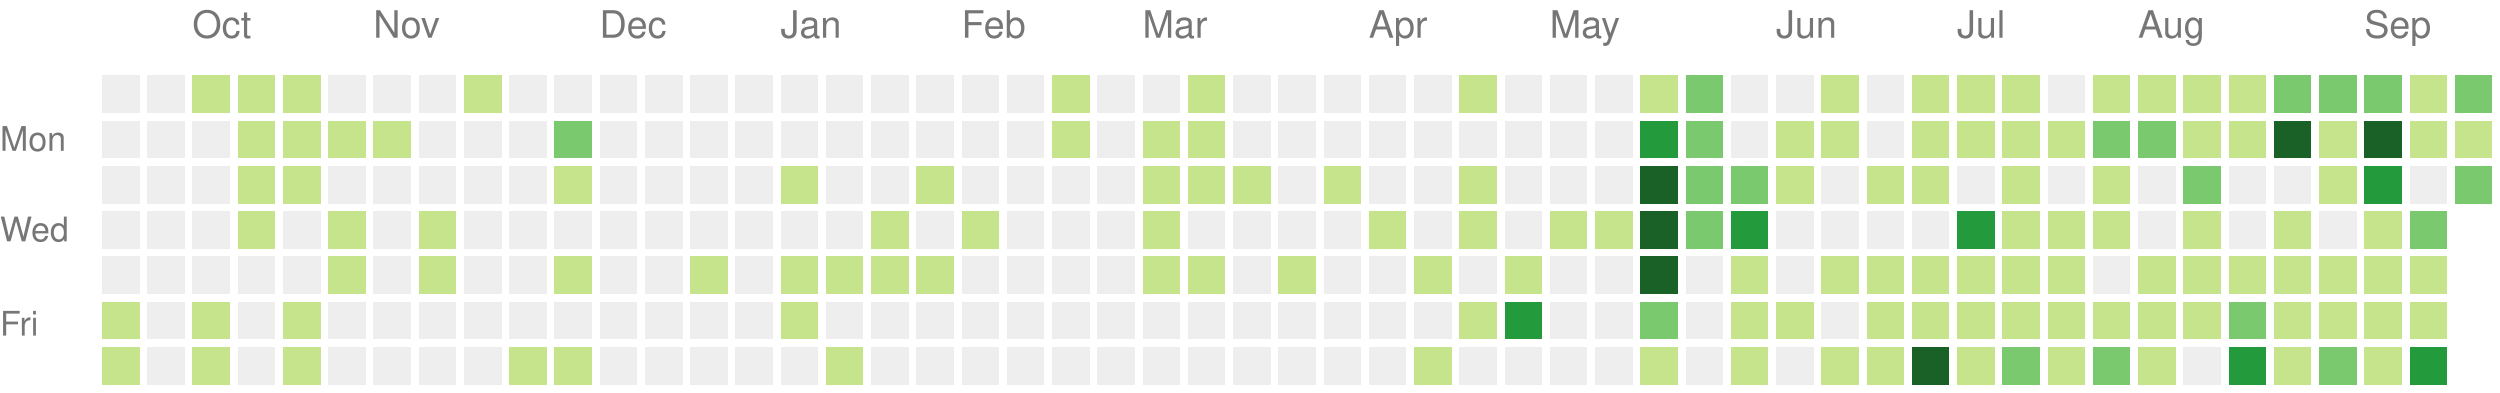
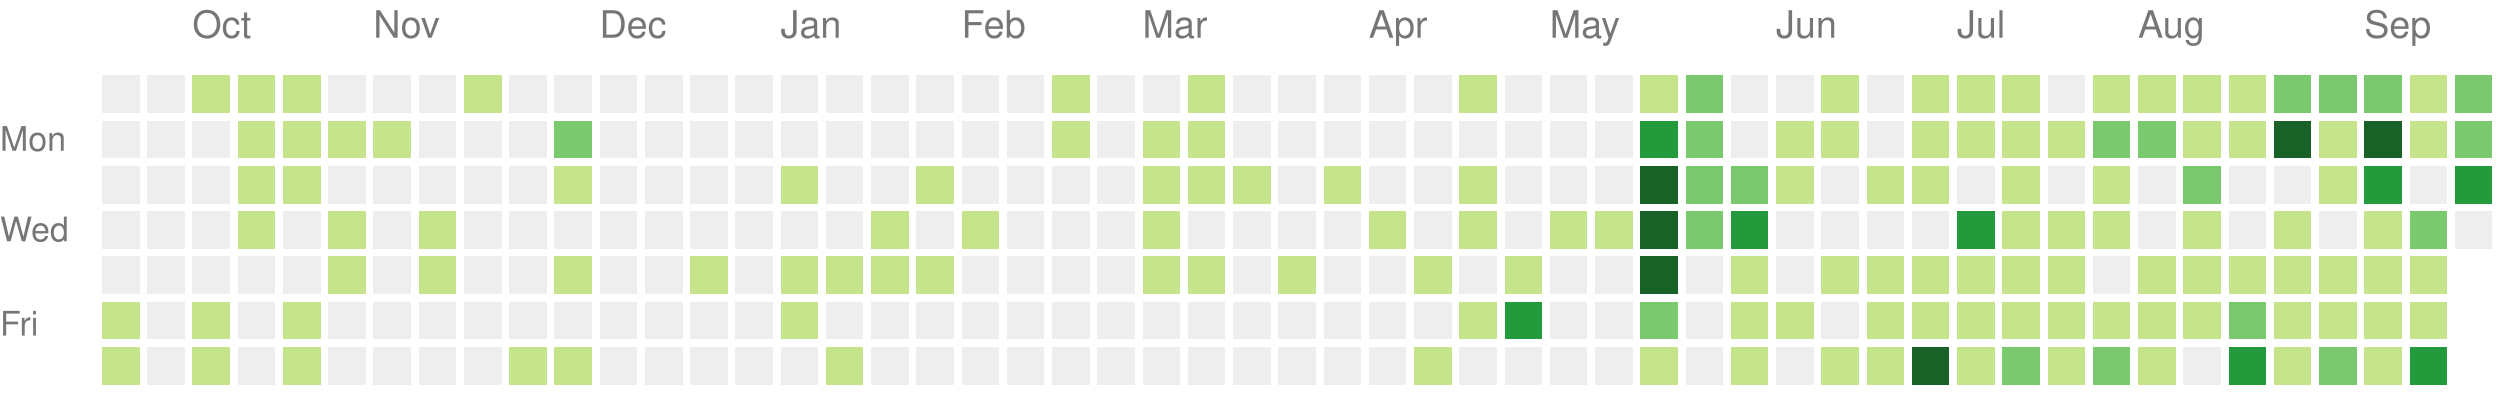
<svg xmlns="http://www.w3.org/2000/svg" version="1.1" width="663" height="104">
  <rect style="fill:#eeeeee;shape-rendering:crispedges;" data-score="0" data-date="2025-09-21" x="27" y="20" width="10" height="10" />
  <rect style="fill:#eeeeee;shape-rendering:crispedges;" data-score="0" data-date="2025-09-28" x="39" y="20" width="10" height="10" />
  <rect style="fill:#c6e48b;shape-rendering:crispedges;" data-score="1" data-date="2025-10-05" x="51" y="20" width="10" height="10" />
  <rect style="fill:#c6e48b;shape-rendering:crispedges;" data-score="1" data-date="2025-10-12" x="63" y="20" width="10" height="10" />
  <rect style="fill:#c6e48b;shape-rendering:crispedges;" data-score="1" data-date="2025-10-19" x="75" y="20" width="10" height="10" />
  <rect style="fill:#eeeeee;shape-rendering:crispedges;" data-score="0" data-date="2025-10-26" x="87" y="20" width="10" height="10" />
  <rect style="fill:#eeeeee;shape-rendering:crispedges;" data-score="0" data-date="2025-11-02" x="99" y="20" width="10" height="10" />
  <rect style="fill:#eeeeee;shape-rendering:crispedges;" data-score="0" data-date="2025-11-09" x="111" y="20" width="10" height="10" />
  <rect style="fill:#c6e48b;shape-rendering:crispedges;" data-score="1" data-date="2025-11-16" x="123" y="20" width="10" height="10" />
  <rect style="fill:#eeeeee;shape-rendering:crispedges;" data-score="0" data-date="2025-11-23" x="135" y="20" width="10" height="10" />
  <rect style="fill:#eeeeee;shape-rendering:crispedges;" data-score="0" data-date="2025-11-30" x="147" y="20" width="10" height="10" />
  <rect style="fill:#eeeeee;shape-rendering:crispedges;" data-score="0" data-date="2025-12-07" x="159" y="20" width="10" height="10" />
  <rect style="fill:#eeeeee;shape-rendering:crispedges;" data-score="0" data-date="2025-12-14" x="171" y="20" width="10" height="10" />
  <rect style="fill:#eeeeee;shape-rendering:crispedges;" data-score="0" data-date="2025-12-21" x="183" y="20" width="10" height="10" />
  <rect style="fill:#eeeeee;shape-rendering:crispedges;" data-score="0" data-date="2025-12-28" x="195" y="20" width="10" height="10" />
  <rect style="fill:#eeeeee;shape-rendering:crispedges;" data-score="0" data-date="2026-01-04" x="207" y="20" width="10" height="10" />
  <rect style="fill:#eeeeee;shape-rendering:crispedges;" data-score="0" data-date="2026-01-11" x="219" y="20" width="10" height="10" />
  <rect style="fill:#eeeeee;shape-rendering:crispedges;" data-score="0" data-date="2026-01-18" x="231" y="20" width="10" height="10" />
  <rect style="fill:#eeeeee;shape-rendering:crispedges;" data-score="0" data-date="2026-01-25" x="243" y="20" width="10" height="10" />
  <rect style="fill:#eeeeee;shape-rendering:crispedges;" data-score="0" data-date="2026-02-01" x="255" y="20" width="10" height="10" />
  <rect style="fill:#eeeeee;shape-rendering:crispedges;" data-score="0" data-date="2026-02-08" x="267" y="20" width="10" height="10" />
  <rect style="fill:#c6e48b;shape-rendering:crispedges;" data-score="1" data-date="2026-02-15" x="279" y="20" width="10" height="10" />
  <rect style="fill:#eeeeee;shape-rendering:crispedges;" data-score="0" data-date="2026-02-22" x="291" y="20" width="10" height="10" />
  <rect style="fill:#eeeeee;shape-rendering:crispedges;" data-score="0" data-date="2026-03-01" x="303" y="20" width="10" height="10" />
  <rect style="fill:#c6e48b;shape-rendering:crispedges;" data-score="1" data-date="2026-03-08" x="315" y="20" width="10" height="10" />
  <rect style="fill:#eeeeee;shape-rendering:crispedges;" data-score="0" data-date="2026-03-15" x="327" y="20" width="10" height="10" />
  <rect style="fill:#eeeeee;shape-rendering:crispedges;" data-score="0" data-date="2026-03-22" x="339" y="20" width="10" height="10" />
  <rect style="fill:#eeeeee;shape-rendering:crispedges;" data-score="0" data-date="2026-03-29" x="351" y="20" width="10" height="10" />
  <rect style="fill:#eeeeee;shape-rendering:crispedges;" data-score="0" data-date="2026-04-05" x="363" y="20" width="10" height="10" />
  <rect style="fill:#eeeeee;shape-rendering:crispedges;" data-score="0" data-date="2026-04-12" x="375" y="20" width="10" height="10" />
  <rect style="fill:#c6e48b;shape-rendering:crispedges;" data-score="1" data-date="2026-04-19" x="387" y="20" width="10" height="10" />
  <rect style="fill:#eeeeee;shape-rendering:crispedges;" data-score="0" data-date="2026-04-26" x="399" y="20" width="10" height="10" />
  <rect style="fill:#eeeeee;shape-rendering:crispedges;" data-score="0" data-date="2026-05-03" x="411" y="20" width="10" height="10" />
  <rect style="fill:#eeeeee;shape-rendering:crispedges;" data-score="0" data-date="2026-05-10" x="423" y="20" width="10" height="10" />
  <rect style="fill:#c6e48b;shape-rendering:crispedges;" data-score="1" data-date="2026-05-17" x="435" y="20" width="10" height="10" />
  <rect style="fill:#7bc96f;shape-rendering:crispedges;" data-score="2" data-date="2026-05-24" x="447" y="20" width="10" height="10" />
  <rect style="fill:#eeeeee;shape-rendering:crispedges;" data-score="0" data-date="2026-05-31" x="459" y="20" width="10" height="10" />
  <rect style="fill:#eeeeee;shape-rendering:crispedges;" data-score="0" data-date="2026-06-07" x="471" y="20" width="10" height="10" />
  <rect style="fill:#c6e48b;shape-rendering:crispedges;" data-score="1" data-date="2026-06-14" x="483" y="20" width="10" height="10" />
  <rect style="fill:#eeeeee;shape-rendering:crispedges;" data-score="0" data-date="2026-06-21" x="495" y="20" width="10" height="10" />
  <rect style="fill:#c6e48b;shape-rendering:crispedges;" data-score="1" data-date="2026-06-28" x="507" y="20" width="10" height="10" />
  <rect style="fill:#c6e48b;shape-rendering:crispedges;" data-score="1" data-date="2026-07-05" x="519" y="20" width="10" height="10" />
  <rect style="fill:#c6e48b;shape-rendering:crispedges;" data-score="1" data-date="2026-07-12" x="531" y="20" width="10" height="10" />
  <rect style="fill:#eeeeee;shape-rendering:crispedges;" data-score="0" data-date="2026-07-19" x="543" y="20" width="10" height="10" />
  <rect style="fill:#c6e48b;shape-rendering:crispedges;" data-score="1" data-date="2026-07-26" x="555" y="20" width="10" height="10" />
  <rect style="fill:#c6e48b;shape-rendering:crispedges;" data-score="1" data-date="2026-08-02" x="567" y="20" width="10" height="10" />
  <rect style="fill:#c6e48b;shape-rendering:crispedges;" data-score="1" data-date="2026-08-09" x="579" y="20" width="10" height="10" />
  <rect style="fill:#c6e48b;shape-rendering:crispedges;" data-score="1" data-date="2026-08-16" x="591" y="20" width="10" height="10" />
  <rect style="fill:#7bc96f;shape-rendering:crispedges;" data-score="2" data-date="2026-08-23" x="603" y="20" width="10" height="10" />
  <rect style="fill:#7bc96f;shape-rendering:crispedges;" data-score="2" data-date="2026-08-30" x="615" y="20" width="10" height="10" />
  <rect style="fill:#7bc96f;shape-rendering:crispedges;" data-score="2" data-date="2026-09-06" x="627" y="20" width="10" height="10" />
  <rect style="fill:#c6e48b;shape-rendering:crispedges;" data-score="1" data-date="2026-09-13" x="639" y="20" width="10" height="10" />
  <rect style="fill:#7bc96f;shape-rendering:crispedges;" data-score="2" data-date="2026-09-20" x="651" y="20" width="10" height="10" />
  <rect style="fill:#eeeeee;shape-rendering:crispedges;" data-score="0" data-date="2025-09-22" x="27" y="32" width="10" height="10" />
  <rect style="fill:#eeeeee;shape-rendering:crispedges;" data-score="0" data-date="2025-09-29" x="39" y="32" width="10" height="10" />
  <rect style="fill:#eeeeee;shape-rendering:crispedges;" data-score="0" data-date="2025-10-06" x="51" y="32" width="10" height="10" />
  <rect style="fill:#c6e48b;shape-rendering:crispedges;" data-score="1" data-date="2025-10-13" x="63" y="32" width="10" height="10" />
  <rect style="fill:#c6e48b;shape-rendering:crispedges;" data-score="1" data-date="2025-10-20" x="75" y="32" width="10" height="10" />
  <rect style="fill:#c6e48b;shape-rendering:crispedges;" data-score="1" data-date="2025-10-27" x="87" y="32" width="10" height="10" />
  <rect style="fill:#c6e48b;shape-rendering:crispedges;" data-score="1" data-date="2025-11-03" x="99" y="32" width="10" height="10" />
  <rect style="fill:#eeeeee;shape-rendering:crispedges;" data-score="0" data-date="2025-11-10" x="111" y="32" width="10" height="10" />
  <rect style="fill:#eeeeee;shape-rendering:crispedges;" data-score="0" data-date="2025-11-17" x="123" y="32" width="10" height="10" />
  <rect style="fill:#eeeeee;shape-rendering:crispedges;" data-score="0" data-date="2025-11-24" x="135" y="32" width="10" height="10" />
  <rect style="fill:#7bc96f;shape-rendering:crispedges;" data-score="2" data-date="2025-12-01" x="147" y="32" width="10" height="10" />
  <rect style="fill:#eeeeee;shape-rendering:crispedges;" data-score="0" data-date="2025-12-08" x="159" y="32" width="10" height="10" />
  <rect style="fill:#eeeeee;shape-rendering:crispedges;" data-score="0" data-date="2025-12-15" x="171" y="32" width="10" height="10" />
  <rect style="fill:#eeeeee;shape-rendering:crispedges;" data-score="0" data-date="2025-12-22" x="183" y="32" width="10" height="10" />
  <rect style="fill:#eeeeee;shape-rendering:crispedges;" data-score="0" data-date="2025-12-29" x="195" y="32" width="10" height="10" />
  <rect style="fill:#eeeeee;shape-rendering:crispedges;" data-score="0" data-date="2026-01-05" x="207" y="32" width="10" height="10" />
  <rect style="fill:#eeeeee;shape-rendering:crispedges;" data-score="0" data-date="2026-01-12" x="219" y="32" width="10" height="10" />
  <rect style="fill:#eeeeee;shape-rendering:crispedges;" data-score="0" data-date="2026-01-19" x="231" y="32" width="10" height="10" />
  <rect style="fill:#eeeeee;shape-rendering:crispedges;" data-score="0" data-date="2026-01-26" x="243" y="32" width="10" height="10" />
  <rect style="fill:#eeeeee;shape-rendering:crispedges;" data-score="0" data-date="2026-02-02" x="255" y="32" width="10" height="10" />
  <rect style="fill:#eeeeee;shape-rendering:crispedges;" data-score="0" data-date="2026-02-09" x="267" y="32" width="10" height="10" />
  <rect style="fill:#c6e48b;shape-rendering:crispedges;" data-score="1" data-date="2026-02-16" x="279" y="32" width="10" height="10" />
  <rect style="fill:#eeeeee;shape-rendering:crispedges;" data-score="0" data-date="2026-02-23" x="291" y="32" width="10" height="10" />
  <rect style="fill:#c6e48b;shape-rendering:crispedges;" data-score="1" data-date="2026-03-02" x="303" y="32" width="10" height="10" />
  <rect style="fill:#c6e48b;shape-rendering:crispedges;" data-score="1" data-date="2026-03-09" x="315" y="32" width="10" height="10" />
  <rect style="fill:#eeeeee;shape-rendering:crispedges;" data-score="0" data-date="2026-03-16" x="327" y="32" width="10" height="10" />
  <rect style="fill:#eeeeee;shape-rendering:crispedges;" data-score="0" data-date="2026-03-23" x="339" y="32" width="10" height="10" />
  <rect style="fill:#eeeeee;shape-rendering:crispedges;" data-score="0" data-date="2026-03-30" x="351" y="32" width="10" height="10" />
  <rect style="fill:#eeeeee;shape-rendering:crispedges;" data-score="0" data-date="2026-04-06" x="363" y="32" width="10" height="10" />
  <rect style="fill:#eeeeee;shape-rendering:crispedges;" data-score="0" data-date="2026-04-13" x="375" y="32" width="10" height="10" />
  <rect style="fill:#eeeeee;shape-rendering:crispedges;" data-score="0" data-date="2026-04-20" x="387" y="32" width="10" height="10" />
  <rect style="fill:#eeeeee;shape-rendering:crispedges;" data-score="0" data-date="2026-04-27" x="399" y="32" width="10" height="10" />
  <rect style="fill:#eeeeee;shape-rendering:crispedges;" data-score="0" data-date="2026-05-04" x="411" y="32" width="10" height="10" />
  <rect style="fill:#eeeeee;shape-rendering:crispedges;" data-score="0" data-date="2026-05-11" x="423" y="32" width="10" height="10" />
  <rect style="fill:#239a3b;shape-rendering:crispedges;" data-score="3" data-date="2026-05-18" x="435" y="32" width="10" height="10" />
  <rect style="fill:#7bc96f;shape-rendering:crispedges;" data-score="2" data-date="2026-05-25" x="447" y="32" width="10" height="10" />
  <rect style="fill:#eeeeee;shape-rendering:crispedges;" data-score="0" data-date="2026-06-01" x="459" y="32" width="10" height="10" />
  <rect style="fill:#c6e48b;shape-rendering:crispedges;" data-score="1" data-date="2026-06-08" x="471" y="32" width="10" height="10" />
  <rect style="fill:#c6e48b;shape-rendering:crispedges;" data-score="1" data-date="2026-06-15" x="483" y="32" width="10" height="10" />
  <rect style="fill:#eeeeee;shape-rendering:crispedges;" data-score="0" data-date="2026-06-22" x="495" y="32" width="10" height="10" />
  <rect style="fill:#c6e48b;shape-rendering:crispedges;" data-score="1" data-date="2026-06-29" x="507" y="32" width="10" height="10" />
  <rect style="fill:#c6e48b;shape-rendering:crispedges;" data-score="1" data-date="2026-07-06" x="519" y="32" width="10" height="10" />
  <rect style="fill:#c6e48b;shape-rendering:crispedges;" data-score="1" data-date="2026-07-13" x="531" y="32" width="10" height="10" />
  <rect style="fill:#c6e48b;shape-rendering:crispedges;" data-score="1" data-date="2026-07-20" x="543" y="32" width="10" height="10" />
  <rect style="fill:#7bc96f;shape-rendering:crispedges;" data-score="2" data-date="2026-07-27" x="555" y="32" width="10" height="10" />
  <rect style="fill:#7bc96f;shape-rendering:crispedges;" data-score="2" data-date="2026-08-03" x="567" y="32" width="10" height="10" />
  <rect style="fill:#c6e48b;shape-rendering:crispedges;" data-score="1" data-date="2026-08-10" x="579" y="32" width="10" height="10" />
  <rect style="fill:#c6e48b;shape-rendering:crispedges;" data-score="1" data-date="2026-08-17" x="591" y="32" width="10" height="10" />
  <rect style="fill:#196127;shape-rendering:crispedges;" data-score="4" data-date="2026-08-24" x="603" y="32" width="10" height="10" />
  <rect style="fill:#c6e48b;shape-rendering:crispedges;" data-score="1" data-date="2026-08-31" x="615" y="32" width="10" height="10" />
  <rect style="fill:#196127;shape-rendering:crispedges;" data-score="4" data-date="2026-09-07" x="627" y="32" width="10" height="10" />
  <rect style="fill:#c6e48b;shape-rendering:crispedges;" data-score="1" data-date="2026-09-14" x="639" y="32" width="10" height="10" />
-   <rect style="fill:#c6e48b;shape-rendering:crispedges;" data-score="1" data-date="2026-09-21" x="651" y="32" width="10" height="10" />
+   <rect style="fill:#7bc96f;shape-rendering:crispedges;" data-score="2" data-date="2026-09-21" x="651" y="32" width="10" height="10" />
  <rect style="fill:#eeeeee;shape-rendering:crispedges;" data-score="0" data-date="2025-09-23" x="27" y="44" width="10" height="10" />
  <rect style="fill:#eeeeee;shape-rendering:crispedges;" data-score="0" data-date="2025-09-30" x="39" y="44" width="10" height="10" />
  <rect style="fill:#eeeeee;shape-rendering:crispedges;" data-score="0" data-date="2025-10-07" x="51" y="44" width="10" height="10" />
  <rect style="fill:#c6e48b;shape-rendering:crispedges;" data-score="1" data-date="2025-10-14" x="63" y="44" width="10" height="10" />
  <rect style="fill:#c6e48b;shape-rendering:crispedges;" data-score="1" data-date="2025-10-21" x="75" y="44" width="10" height="10" />
  <rect style="fill:#eeeeee;shape-rendering:crispedges;" data-score="0" data-date="2025-10-28" x="87" y="44" width="10" height="10" />
  <rect style="fill:#eeeeee;shape-rendering:crispedges;" data-score="0" data-date="2025-11-04" x="99" y="44" width="10" height="10" />
  <rect style="fill:#eeeeee;shape-rendering:crispedges;" data-score="0" data-date="2025-11-11" x="111" y="44" width="10" height="10" />
  <rect style="fill:#eeeeee;shape-rendering:crispedges;" data-score="0" data-date="2025-11-18" x="123" y="44" width="10" height="10" />
  <rect style="fill:#eeeeee;shape-rendering:crispedges;" data-score="0" data-date="2025-11-25" x="135" y="44" width="10" height="10" />
  <rect style="fill:#c6e48b;shape-rendering:crispedges;" data-score="1" data-date="2025-12-02" x="147" y="44" width="10" height="10" />
  <rect style="fill:#eeeeee;shape-rendering:crispedges;" data-score="0" data-date="2025-12-09" x="159" y="44" width="10" height="10" />
  <rect style="fill:#eeeeee;shape-rendering:crispedges;" data-score="0" data-date="2025-12-16" x="171" y="44" width="10" height="10" />
  <rect style="fill:#eeeeee;shape-rendering:crispedges;" data-score="0" data-date="2025-12-23" x="183" y="44" width="10" height="10" />
  <rect style="fill:#eeeeee;shape-rendering:crispedges;" data-score="0" data-date="2025-12-30" x="195" y="44" width="10" height="10" />
  <rect style="fill:#c6e48b;shape-rendering:crispedges;" data-score="1" data-date="2026-01-06" x="207" y="44" width="10" height="10" />
  <rect style="fill:#eeeeee;shape-rendering:crispedges;" data-score="0" data-date="2026-01-13" x="219" y="44" width="10" height="10" />
  <rect style="fill:#eeeeee;shape-rendering:crispedges;" data-score="0" data-date="2026-01-20" x="231" y="44" width="10" height="10" />
  <rect style="fill:#c6e48b;shape-rendering:crispedges;" data-score="1" data-date="2026-01-27" x="243" y="44" width="10" height="10" />
  <rect style="fill:#eeeeee;shape-rendering:crispedges;" data-score="0" data-date="2026-02-03" x="255" y="44" width="10" height="10" />
  <rect style="fill:#eeeeee;shape-rendering:crispedges;" data-score="0" data-date="2026-02-10" x="267" y="44" width="10" height="10" />
  <rect style="fill:#eeeeee;shape-rendering:crispedges;" data-score="0" data-date="2026-02-17" x="279" y="44" width="10" height="10" />
  <rect style="fill:#eeeeee;shape-rendering:crispedges;" data-score="0" data-date="2026-02-24" x="291" y="44" width="10" height="10" />
  <rect style="fill:#c6e48b;shape-rendering:crispedges;" data-score="1" data-date="2026-03-03" x="303" y="44" width="10" height="10" />
  <rect style="fill:#c6e48b;shape-rendering:crispedges;" data-score="1" data-date="2026-03-10" x="315" y="44" width="10" height="10" />
  <rect style="fill:#c6e48b;shape-rendering:crispedges;" data-score="1" data-date="2026-03-17" x="327" y="44" width="10" height="10" />
  <rect style="fill:#eeeeee;shape-rendering:crispedges;" data-score="0" data-date="2026-03-24" x="339" y="44" width="10" height="10" />
  <rect style="fill:#c6e48b;shape-rendering:crispedges;" data-score="1" data-date="2026-03-31" x="351" y="44" width="10" height="10" />
  <rect style="fill:#eeeeee;shape-rendering:crispedges;" data-score="0" data-date="2026-04-07" x="363" y="44" width="10" height="10" />
  <rect style="fill:#eeeeee;shape-rendering:crispedges;" data-score="0" data-date="2026-04-14" x="375" y="44" width="10" height="10" />
  <rect style="fill:#c6e48b;shape-rendering:crispedges;" data-score="1" data-date="2026-04-21" x="387" y="44" width="10" height="10" />
  <rect style="fill:#eeeeee;shape-rendering:crispedges;" data-score="0" data-date="2026-04-28" x="399" y="44" width="10" height="10" />
  <rect style="fill:#eeeeee;shape-rendering:crispedges;" data-score="0" data-date="2026-05-05" x="411" y="44" width="10" height="10" />
  <rect style="fill:#eeeeee;shape-rendering:crispedges;" data-score="0" data-date="2026-05-12" x="423" y="44" width="10" height="10" />
  <rect style="fill:#196127;shape-rendering:crispedges;" data-score="4" data-date="2026-05-19" x="435" y="44" width="10" height="10" />
  <rect style="fill:#7bc96f;shape-rendering:crispedges;" data-score="2" data-date="2026-05-26" x="447" y="44" width="10" height="10" />
  <rect style="fill:#7bc96f;shape-rendering:crispedges;" data-score="2" data-date="2026-06-02" x="459" y="44" width="10" height="10" />
  <rect style="fill:#c6e48b;shape-rendering:crispedges;" data-score="1" data-date="2026-06-09" x="471" y="44" width="10" height="10" />
  <rect style="fill:#eeeeee;shape-rendering:crispedges;" data-score="0" data-date="2026-06-16" x="483" y="44" width="10" height="10" />
  <rect style="fill:#c6e48b;shape-rendering:crispedges;" data-score="1" data-date="2026-06-23" x="495" y="44" width="10" height="10" />
  <rect style="fill:#c6e48b;shape-rendering:crispedges;" data-score="1" data-date="2026-06-30" x="507" y="44" width="10" height="10" />
  <rect style="fill:#eeeeee;shape-rendering:crispedges;" data-score="0" data-date="2026-07-07" x="519" y="44" width="10" height="10" />
  <rect style="fill:#c6e48b;shape-rendering:crispedges;" data-score="1" data-date="2026-07-14" x="531" y="44" width="10" height="10" />
  <rect style="fill:#eeeeee;shape-rendering:crispedges;" data-score="0" data-date="2026-07-21" x="543" y="44" width="10" height="10" />
  <rect style="fill:#c6e48b;shape-rendering:crispedges;" data-score="1" data-date="2026-07-28" x="555" y="44" width="10" height="10" />
  <rect style="fill:#eeeeee;shape-rendering:crispedges;" data-score="0" data-date="2026-08-04" x="567" y="44" width="10" height="10" />
  <rect style="fill:#7bc96f;shape-rendering:crispedges;" data-score="2" data-date="2026-08-11" x="579" y="44" width="10" height="10" />
  <rect style="fill:#eeeeee;shape-rendering:crispedges;" data-score="0" data-date="2026-08-18" x="591" y="44" width="10" height="10" />
  <rect style="fill:#eeeeee;shape-rendering:crispedges;" data-score="0" data-date="2026-08-25" x="603" y="44" width="10" height="10" />
  <rect style="fill:#c6e48b;shape-rendering:crispedges;" data-score="1" data-date="2026-09-01" x="615" y="44" width="10" height="10" />
  <rect style="fill:#239a3b;shape-rendering:crispedges;" data-score="3" data-date="2026-09-08" x="627" y="44" width="10" height="10" />
  <rect style="fill:#eeeeee;shape-rendering:crispedges;" data-score="0" data-date="2026-09-15" x="639" y="44" width="10" height="10" />
-   <rect style="fill:#7bc96f;shape-rendering:crispedges;" data-score="2" data-date="2026-09-22" x="651" y="44" width="10" height="10" />
+   <rect style="fill:#239a3b;shape-rendering:crispedges;" data-score="3" data-date="2026-09-22" x="651" y="44" width="10" height="10" />
  <rect style="fill:#eeeeee;shape-rendering:crispedges;" data-score="0" data-date="2025-09-24" x="27" y="56" width="10" height="10" />
  <rect style="fill:#eeeeee;shape-rendering:crispedges;" data-score="0" data-date="2025-10-01" x="39" y="56" width="10" height="10" />
  <rect style="fill:#eeeeee;shape-rendering:crispedges;" data-score="0" data-date="2025-10-08" x="51" y="56" width="10" height="10" />
  <rect style="fill:#c6e48b;shape-rendering:crispedges;" data-score="1" data-date="2025-10-15" x="63" y="56" width="10" height="10" />
  <rect style="fill:#eeeeee;shape-rendering:crispedges;" data-score="0" data-date="2025-10-22" x="75" y="56" width="10" height="10" />
  <rect style="fill:#c6e48b;shape-rendering:crispedges;" data-score="1" data-date="2025-10-29" x="87" y="56" width="10" height="10" />
  <rect style="fill:#eeeeee;shape-rendering:crispedges;" data-score="0" data-date="2025-11-05" x="99" y="56" width="10" height="10" />
  <rect style="fill:#c6e48b;shape-rendering:crispedges;" data-score="1" data-date="2025-11-12" x="111" y="56" width="10" height="10" />
  <rect style="fill:#eeeeee;shape-rendering:crispedges;" data-score="0" data-date="2025-11-19" x="123" y="56" width="10" height="10" />
  <rect style="fill:#eeeeee;shape-rendering:crispedges;" data-score="0" data-date="2025-11-26" x="135" y="56" width="10" height="10" />
  <rect style="fill:#eeeeee;shape-rendering:crispedges;" data-score="0" data-date="2025-12-03" x="147" y="56" width="10" height="10" />
  <rect style="fill:#eeeeee;shape-rendering:crispedges;" data-score="0" data-date="2025-12-10" x="159" y="56" width="10" height="10" />
  <rect style="fill:#eeeeee;shape-rendering:crispedges;" data-score="0" data-date="2025-12-17" x="171" y="56" width="10" height="10" />
  <rect style="fill:#eeeeee;shape-rendering:crispedges;" data-score="0" data-date="2025-12-24" x="183" y="56" width="10" height="10" />
  <rect style="fill:#eeeeee;shape-rendering:crispedges;" data-score="0" data-date="2025-12-31" x="195" y="56" width="10" height="10" />
  <rect style="fill:#eeeeee;shape-rendering:crispedges;" data-score="0" data-date="2026-01-07" x="207" y="56" width="10" height="10" />
  <rect style="fill:#eeeeee;shape-rendering:crispedges;" data-score="0" data-date="2026-01-14" x="219" y="56" width="10" height="10" />
  <rect style="fill:#c6e48b;shape-rendering:crispedges;" data-score="1" data-date="2026-01-21" x="231" y="56" width="10" height="10" />
  <rect style="fill:#eeeeee;shape-rendering:crispedges;" data-score="0" data-date="2026-01-28" x="243" y="56" width="10" height="10" />
  <rect style="fill:#c6e48b;shape-rendering:crispedges;" data-score="1" data-date="2026-02-04" x="255" y="56" width="10" height="10" />
  <rect style="fill:#eeeeee;shape-rendering:crispedges;" data-score="0" data-date="2026-02-11" x="267" y="56" width="10" height="10" />
  <rect style="fill:#eeeeee;shape-rendering:crispedges;" data-score="0" data-date="2026-02-18" x="279" y="56" width="10" height="10" />
  <rect style="fill:#eeeeee;shape-rendering:crispedges;" data-score="0" data-date="2026-02-25" x="291" y="56" width="10" height="10" />
  <rect style="fill:#c6e48b;shape-rendering:crispedges;" data-score="1" data-date="2026-03-04" x="303" y="56" width="10" height="10" />
  <rect style="fill:#eeeeee;shape-rendering:crispedges;" data-score="0" data-date="2026-03-11" x="315" y="56" width="10" height="10" />
  <rect style="fill:#eeeeee;shape-rendering:crispedges;" data-score="0" data-date="2026-03-18" x="327" y="56" width="10" height="10" />
  <rect style="fill:#eeeeee;shape-rendering:crispedges;" data-score="0" data-date="2026-03-25" x="339" y="56" width="10" height="10" />
  <rect style="fill:#eeeeee;shape-rendering:crispedges;" data-score="0" data-date="2026-04-01" x="351" y="56" width="10" height="10" />
  <rect style="fill:#c6e48b;shape-rendering:crispedges;" data-score="1" data-date="2026-04-08" x="363" y="56" width="10" height="10" />
  <rect style="fill:#eeeeee;shape-rendering:crispedges;" data-score="0" data-date="2026-04-15" x="375" y="56" width="10" height="10" />
  <rect style="fill:#c6e48b;shape-rendering:crispedges;" data-score="1" data-date="2026-04-22" x="387" y="56" width="10" height="10" />
  <rect style="fill:#eeeeee;shape-rendering:crispedges;" data-score="0" data-date="2026-04-29" x="399" y="56" width="10" height="10" />
  <rect style="fill:#c6e48b;shape-rendering:crispedges;" data-score="1" data-date="2026-05-06" x="411" y="56" width="10" height="10" />
  <rect style="fill:#c6e48b;shape-rendering:crispedges;" data-score="1" data-date="2026-05-13" x="423" y="56" width="10" height="10" />
  <rect style="fill:#196127;shape-rendering:crispedges;" data-score="4" data-date="2026-05-20" x="435" y="56" width="10" height="10" />
  <rect style="fill:#7bc96f;shape-rendering:crispedges;" data-score="2" data-date="2026-05-27" x="447" y="56" width="10" height="10" />
  <rect style="fill:#239a3b;shape-rendering:crispedges;" data-score="3" data-date="2026-06-03" x="459" y="56" width="10" height="10" />
  <rect style="fill:#eeeeee;shape-rendering:crispedges;" data-score="0" data-date="2026-06-10" x="471" y="56" width="10" height="10" />
  <rect style="fill:#eeeeee;shape-rendering:crispedges;" data-score="0" data-date="2026-06-17" x="483" y="56" width="10" height="10" />
  <rect style="fill:#eeeeee;shape-rendering:crispedges;" data-score="0" data-date="2026-06-24" x="495" y="56" width="10" height="10" />
  <rect style="fill:#eeeeee;shape-rendering:crispedges;" data-score="0" data-date="2026-07-01" x="507" y="56" width="10" height="10" />
  <rect style="fill:#239a3b;shape-rendering:crispedges;" data-score="3" data-date="2026-07-08" x="519" y="56" width="10" height="10" />
  <rect style="fill:#c6e48b;shape-rendering:crispedges;" data-score="1" data-date="2026-07-15" x="531" y="56" width="10" height="10" />
  <rect style="fill:#c6e48b;shape-rendering:crispedges;" data-score="1" data-date="2026-07-22" x="543" y="56" width="10" height="10" />
  <rect style="fill:#c6e48b;shape-rendering:crispedges;" data-score="1" data-date="2026-07-29" x="555" y="56" width="10" height="10" />
  <rect style="fill:#eeeeee;shape-rendering:crispedges;" data-score="0" data-date="2026-08-05" x="567" y="56" width="10" height="10" />
  <rect style="fill:#c6e48b;shape-rendering:crispedges;" data-score="1" data-date="2026-08-12" x="579" y="56" width="10" height="10" />
  <rect style="fill:#eeeeee;shape-rendering:crispedges;" data-score="0" data-date="2026-08-19" x="591" y="56" width="10" height="10" />
  <rect style="fill:#c6e48b;shape-rendering:crispedges;" data-score="1" data-date="2026-08-26" x="603" y="56" width="10" height="10" />
  <rect style="fill:#eeeeee;shape-rendering:crispedges;" data-score="0" data-date="2026-09-02" x="615" y="56" width="10" height="10" />
  <rect style="fill:#c6e48b;shape-rendering:crispedges;" data-score="1" data-date="2026-09-09" x="627" y="56" width="10" height="10" />
  <rect style="fill:#7bc96f;shape-rendering:crispedges;" data-score="2" data-date="2026-09-16" x="639" y="56" width="10" height="10" />
+   <rect style="fill:#eeeeee;shape-rendering:crispedges;" data-score="0" data-date="2026-09-23" x="651" y="56" width="10" height="10" />
  <rect style="fill:#eeeeee;shape-rendering:crispedges;" data-score="0" data-date="2025-09-25" x="27" y="68" width="10" height="10" />
  <rect style="fill:#eeeeee;shape-rendering:crispedges;" data-score="0" data-date="2025-10-02" x="39" y="68" width="10" height="10" />
  <rect style="fill:#eeeeee;shape-rendering:crispedges;" data-score="0" data-date="2025-10-09" x="51" y="68" width="10" height="10" />
  <rect style="fill:#eeeeee;shape-rendering:crispedges;" data-score="0" data-date="2025-10-16" x="63" y="68" width="10" height="10" />
  <rect style="fill:#eeeeee;shape-rendering:crispedges;" data-score="0" data-date="2025-10-23" x="75" y="68" width="10" height="10" />
  <rect style="fill:#c6e48b;shape-rendering:crispedges;" data-score="1" data-date="2025-10-30" x="87" y="68" width="10" height="10" />
  <rect style="fill:#eeeeee;shape-rendering:crispedges;" data-score="0" data-date="2025-11-06" x="99" y="68" width="10" height="10" />
  <rect style="fill:#c6e48b;shape-rendering:crispedges;" data-score="1" data-date="2025-11-13" x="111" y="68" width="10" height="10" />
  <rect style="fill:#eeeeee;shape-rendering:crispedges;" data-score="0" data-date="2025-11-20" x="123" y="68" width="10" height="10" />
  <rect style="fill:#eeeeee;shape-rendering:crispedges;" data-score="0" data-date="2025-11-27" x="135" y="68" width="10" height="10" />
  <rect style="fill:#c6e48b;shape-rendering:crispedges;" data-score="1" data-date="2025-12-04" x="147" y="68" width="10" height="10" />
  <rect style="fill:#eeeeee;shape-rendering:crispedges;" data-score="0" data-date="2025-12-11" x="159" y="68" width="10" height="10" />
  <rect style="fill:#eeeeee;shape-rendering:crispedges;" data-score="0" data-date="2025-12-18" x="171" y="68" width="10" height="10" />
  <rect style="fill:#c6e48b;shape-rendering:crispedges;" data-score="1" data-date="2025-12-25" x="183" y="68" width="10" height="10" />
  <rect style="fill:#eeeeee;shape-rendering:crispedges;" data-score="0" data-date="2026-01-01" x="195" y="68" width="10" height="10" />
  <rect style="fill:#c6e48b;shape-rendering:crispedges;" data-score="1" data-date="2026-01-08" x="207" y="68" width="10" height="10" />
  <rect style="fill:#c6e48b;shape-rendering:crispedges;" data-score="1" data-date="2026-01-15" x="219" y="68" width="10" height="10" />
  <rect style="fill:#c6e48b;shape-rendering:crispedges;" data-score="1" data-date="2026-01-22" x="231" y="68" width="10" height="10" />
  <rect style="fill:#c6e48b;shape-rendering:crispedges;" data-score="1" data-date="2026-01-29" x="243" y="68" width="10" height="10" />
  <rect style="fill:#eeeeee;shape-rendering:crispedges;" data-score="0" data-date="2026-02-05" x="255" y="68" width="10" height="10" />
  <rect style="fill:#eeeeee;shape-rendering:crispedges;" data-score="0" data-date="2026-02-12" x="267" y="68" width="10" height="10" />
  <rect style="fill:#eeeeee;shape-rendering:crispedges;" data-score="0" data-date="2026-02-19" x="279" y="68" width="10" height="10" />
  <rect style="fill:#eeeeee;shape-rendering:crispedges;" data-score="0" data-date="2026-02-26" x="291" y="68" width="10" height="10" />
  <rect style="fill:#c6e48b;shape-rendering:crispedges;" data-score="1" data-date="2026-03-05" x="303" y="68" width="10" height="10" />
  <rect style="fill:#c6e48b;shape-rendering:crispedges;" data-score="1" data-date="2026-03-12" x="315" y="68" width="10" height="10" />
  <rect style="fill:#eeeeee;shape-rendering:crispedges;" data-score="0" data-date="2026-03-19" x="327" y="68" width="10" height="10" />
  <rect style="fill:#c6e48b;shape-rendering:crispedges;" data-score="1" data-date="2026-03-26" x="339" y="68" width="10" height="10" />
  <rect style="fill:#eeeeee;shape-rendering:crispedges;" data-score="0" data-date="2026-04-02" x="351" y="68" width="10" height="10" />
  <rect style="fill:#eeeeee;shape-rendering:crispedges;" data-score="0" data-date="2026-04-09" x="363" y="68" width="10" height="10" />
  <rect style="fill:#c6e48b;shape-rendering:crispedges;" data-score="1" data-date="2026-04-16" x="375" y="68" width="10" height="10" />
  <rect style="fill:#eeeeee;shape-rendering:crispedges;" data-score="0" data-date="2026-04-23" x="387" y="68" width="10" height="10" />
  <rect style="fill:#c6e48b;shape-rendering:crispedges;" data-score="1" data-date="2026-04-30" x="399" y="68" width="10" height="10" />
  <rect style="fill:#eeeeee;shape-rendering:crispedges;" data-score="0" data-date="2026-05-07" x="411" y="68" width="10" height="10" />
  <rect style="fill:#eeeeee;shape-rendering:crispedges;" data-score="0" data-date="2026-05-14" x="423" y="68" width="10" height="10" />
  <rect style="fill:#196127;shape-rendering:crispedges;" data-score="4" data-date="2026-05-21" x="435" y="68" width="10" height="10" />
  <rect style="fill:#eeeeee;shape-rendering:crispedges;" data-score="0" data-date="2026-05-28" x="447" y="68" width="10" height="10" />
  <rect style="fill:#c6e48b;shape-rendering:crispedges;" data-score="1" data-date="2026-06-04" x="459" y="68" width="10" height="10" />
  <rect style="fill:#eeeeee;shape-rendering:crispedges;" data-score="0" data-date="2026-06-11" x="471" y="68" width="10" height="10" />
  <rect style="fill:#c6e48b;shape-rendering:crispedges;" data-score="1" data-date="2026-06-18" x="483" y="68" width="10" height="10" />
  <rect style="fill:#c6e48b;shape-rendering:crispedges;" data-score="1" data-date="2026-06-25" x="495" y="68" width="10" height="10" />
  <rect style="fill:#c6e48b;shape-rendering:crispedges;" data-score="1" data-date="2026-07-02" x="507" y="68" width="10" height="10" />
  <rect style="fill:#c6e48b;shape-rendering:crispedges;" data-score="1" data-date="2026-07-09" x="519" y="68" width="10" height="10" />
  <rect style="fill:#c6e48b;shape-rendering:crispedges;" data-score="1" data-date="2026-07-16" x="531" y="68" width="10" height="10" />
  <rect style="fill:#c6e48b;shape-rendering:crispedges;" data-score="1" data-date="2026-07-23" x="543" y="68" width="10" height="10" />
  <rect style="fill:#eeeeee;shape-rendering:crispedges;" data-score="0" data-date="2026-07-30" x="555" y="68" width="10" height="10" />
  <rect style="fill:#c6e48b;shape-rendering:crispedges;" data-score="1" data-date="2026-08-06" x="567" y="68" width="10" height="10" />
  <rect style="fill:#c6e48b;shape-rendering:crispedges;" data-score="1" data-date="2026-08-13" x="579" y="68" width="10" height="10" />
  <rect style="fill:#c6e48b;shape-rendering:crispedges;" data-score="1" data-date="2026-08-20" x="591" y="68" width="10" height="10" />
  <rect style="fill:#c6e48b;shape-rendering:crispedges;" data-score="1" data-date="2026-08-27" x="603" y="68" width="10" height="10" />
  <rect style="fill:#c6e48b;shape-rendering:crispedges;" data-score="1" data-date="2026-09-03" x="615" y="68" width="10" height="10" />
  <rect style="fill:#c6e48b;shape-rendering:crispedges;" data-score="1" data-date="2026-09-10" x="627" y="68" width="10" height="10" />
  <rect style="fill:#c6e48b;shape-rendering:crispedges;" data-score="1" data-date="2026-09-17" x="639" y="68" width="10" height="10" />
  <rect style="fill:#c6e48b;shape-rendering:crispedges;" data-score="1" data-date="2025-09-26" x="27" y="80" width="10" height="10" />
  <rect style="fill:#eeeeee;shape-rendering:crispedges;" data-score="0" data-date="2025-10-03" x="39" y="80" width="10" height="10" />
  <rect style="fill:#c6e48b;shape-rendering:crispedges;" data-score="1" data-date="2025-10-10" x="51" y="80" width="10" height="10" />
  <rect style="fill:#eeeeee;shape-rendering:crispedges;" data-score="0" data-date="2025-10-17" x="63" y="80" width="10" height="10" />
  <rect style="fill:#c6e48b;shape-rendering:crispedges;" data-score="1" data-date="2025-10-24" x="75" y="80" width="10" height="10" />
  <rect style="fill:#eeeeee;shape-rendering:crispedges;" data-score="0" data-date="2025-10-31" x="87" y="80" width="10" height="10" />
  <rect style="fill:#eeeeee;shape-rendering:crispedges;" data-score="0" data-date="2025-11-07" x="99" y="80" width="10" height="10" />
  <rect style="fill:#eeeeee;shape-rendering:crispedges;" data-score="0" data-date="2025-11-14" x="111" y="80" width="10" height="10" />
  <rect style="fill:#eeeeee;shape-rendering:crispedges;" data-score="0" data-date="2025-11-21" x="123" y="80" width="10" height="10" />
  <rect style="fill:#eeeeee;shape-rendering:crispedges;" data-score="0" data-date="2025-11-28" x="135" y="80" width="10" height="10" />
  <rect style="fill:#eeeeee;shape-rendering:crispedges;" data-score="0" data-date="2025-12-05" x="147" y="80" width="10" height="10" />
  <rect style="fill:#eeeeee;shape-rendering:crispedges;" data-score="0" data-date="2025-12-12" x="159" y="80" width="10" height="10" />
  <rect style="fill:#eeeeee;shape-rendering:crispedges;" data-score="0" data-date="2025-12-19" x="171" y="80" width="10" height="10" />
  <rect style="fill:#eeeeee;shape-rendering:crispedges;" data-score="0" data-date="2025-12-26" x="183" y="80" width="10" height="10" />
  <rect style="fill:#eeeeee;shape-rendering:crispedges;" data-score="0" data-date="2026-01-02" x="195" y="80" width="10" height="10" />
  <rect style="fill:#c6e48b;shape-rendering:crispedges;" data-score="1" data-date="2026-01-09" x="207" y="80" width="10" height="10" />
  <rect style="fill:#eeeeee;shape-rendering:crispedges;" data-score="0" data-date="2026-01-16" x="219" y="80" width="10" height="10" />
  <rect style="fill:#eeeeee;shape-rendering:crispedges;" data-score="0" data-date="2026-01-23" x="231" y="80" width="10" height="10" />
  <rect style="fill:#eeeeee;shape-rendering:crispedges;" data-score="0" data-date="2026-01-30" x="243" y="80" width="10" height="10" />
  <rect style="fill:#eeeeee;shape-rendering:crispedges;" data-score="0" data-date="2026-02-06" x="255" y="80" width="10" height="10" />
  <rect style="fill:#eeeeee;shape-rendering:crispedges;" data-score="0" data-date="2026-02-13" x="267" y="80" width="10" height="10" />
  <rect style="fill:#eeeeee;shape-rendering:crispedges;" data-score="0" data-date="2026-02-20" x="279" y="80" width="10" height="10" />
  <rect style="fill:#eeeeee;shape-rendering:crispedges;" data-score="0" data-date="2026-02-27" x="291" y="80" width="10" height="10" />
  <rect style="fill:#eeeeee;shape-rendering:crispedges;" data-score="0" data-date="2026-03-06" x="303" y="80" width="10" height="10" />
  <rect style="fill:#eeeeee;shape-rendering:crispedges;" data-score="0" data-date="2026-03-13" x="315" y="80" width="10" height="10" />
  <rect style="fill:#eeeeee;shape-rendering:crispedges;" data-score="0" data-date="2026-03-20" x="327" y="80" width="10" height="10" />
  <rect style="fill:#eeeeee;shape-rendering:crispedges;" data-score="0" data-date="2026-03-27" x="339" y="80" width="10" height="10" />
  <rect style="fill:#eeeeee;shape-rendering:crispedges;" data-score="0" data-date="2026-04-03" x="351" y="80" width="10" height="10" />
  <rect style="fill:#eeeeee;shape-rendering:crispedges;" data-score="0" data-date="2026-04-10" x="363" y="80" width="10" height="10" />
  <rect style="fill:#eeeeee;shape-rendering:crispedges;" data-score="0" data-date="2026-04-17" x="375" y="80" width="10" height="10" />
  <rect style="fill:#c6e48b;shape-rendering:crispedges;" data-score="1" data-date="2026-04-24" x="387" y="80" width="10" height="10" />
  <rect style="fill:#239a3b;shape-rendering:crispedges;" data-score="3" data-date="2026-05-01" x="399" y="80" width="10" height="10" />
  <rect style="fill:#eeeeee;shape-rendering:crispedges;" data-score="0" data-date="2026-05-08" x="411" y="80" width="10" height="10" />
  <rect style="fill:#eeeeee;shape-rendering:crispedges;" data-score="0" data-date="2026-05-15" x="423" y="80" width="10" height="10" />
  <rect style="fill:#7bc96f;shape-rendering:crispedges;" data-score="2" data-date="2026-05-22" x="435" y="80" width="10" height="10" />
  <rect style="fill:#eeeeee;shape-rendering:crispedges;" data-score="0" data-date="2026-05-29" x="447" y="80" width="10" height="10" />
  <rect style="fill:#c6e48b;shape-rendering:crispedges;" data-score="1" data-date="2026-06-05" x="459" y="80" width="10" height="10" />
  <rect style="fill:#c6e48b;shape-rendering:crispedges;" data-score="1" data-date="2026-06-12" x="471" y="80" width="10" height="10" />
  <rect style="fill:#eeeeee;shape-rendering:crispedges;" data-score="0" data-date="2026-06-19" x="483" y="80" width="10" height="10" />
  <rect style="fill:#c6e48b;shape-rendering:crispedges;" data-score="1" data-date="2026-06-26" x="495" y="80" width="10" height="10" />
  <rect style="fill:#c6e48b;shape-rendering:crispedges;" data-score="1" data-date="2026-07-03" x="507" y="80" width="10" height="10" />
  <rect style="fill:#c6e48b;shape-rendering:crispedges;" data-score="1" data-date="2026-07-10" x="519" y="80" width="10" height="10" />
  <rect style="fill:#c6e48b;shape-rendering:crispedges;" data-score="1" data-date="2026-07-17" x="531" y="80" width="10" height="10" />
  <rect style="fill:#c6e48b;shape-rendering:crispedges;" data-score="1" data-date="2026-07-24" x="543" y="80" width="10" height="10" />
  <rect style="fill:#c6e48b;shape-rendering:crispedges;" data-score="1" data-date="2026-07-31" x="555" y="80" width="10" height="10" />
  <rect style="fill:#c6e48b;shape-rendering:crispedges;" data-score="1" data-date="2026-08-07" x="567" y="80" width="10" height="10" />
  <rect style="fill:#c6e48b;shape-rendering:crispedges;" data-score="1" data-date="2026-08-14" x="579" y="80" width="10" height="10" />
  <rect style="fill:#7bc96f;shape-rendering:crispedges;" data-score="2" data-date="2026-08-21" x="591" y="80" width="10" height="10" />
  <rect style="fill:#c6e48b;shape-rendering:crispedges;" data-score="1" data-date="2026-08-28" x="603" y="80" width="10" height="10" />
  <rect style="fill:#c6e48b;shape-rendering:crispedges;" data-score="1" data-date="2026-09-04" x="615" y="80" width="10" height="10" />
  <rect style="fill:#c6e48b;shape-rendering:crispedges;" data-score="1" data-date="2026-09-11" x="627" y="80" width="10" height="10" />
  <rect style="fill:#c6e48b;shape-rendering:crispedges;" data-score="1" data-date="2026-09-18" x="639" y="80" width="10" height="10" />
  <rect style="fill:#c6e48b;shape-rendering:crispedges;" data-score="1" data-date="2025-09-27" x="27" y="92" width="10" height="10" />
  <rect style="fill:#eeeeee;shape-rendering:crispedges;" data-score="0" data-date="2025-10-04" x="39" y="92" width="10" height="10" />
  <rect style="fill:#c6e48b;shape-rendering:crispedges;" data-score="1" data-date="2025-10-11" x="51" y="92" width="10" height="10" />
  <rect style="fill:#eeeeee;shape-rendering:crispedges;" data-score="0" data-date="2025-10-18" x="63" y="92" width="10" height="10" />
  <rect style="fill:#c6e48b;shape-rendering:crispedges;" data-score="1" data-date="2025-10-25" x="75" y="92" width="10" height="10" />
  <rect style="fill:#eeeeee;shape-rendering:crispedges;" data-score="0" data-date="2025-11-01" x="87" y="92" width="10" height="10" />
  <rect style="fill:#eeeeee;shape-rendering:crispedges;" data-score="0" data-date="2025-11-08" x="99" y="92" width="10" height="10" />
  <rect style="fill:#eeeeee;shape-rendering:crispedges;" data-score="0" data-date="2025-11-15" x="111" y="92" width="10" height="10" />
  <rect style="fill:#eeeeee;shape-rendering:crispedges;" data-score="0" data-date="2025-11-22" x="123" y="92" width="10" height="10" />
  <rect style="fill:#c6e48b;shape-rendering:crispedges;" data-score="1" data-date="2025-11-29" x="135" y="92" width="10" height="10" />
  <rect style="fill:#c6e48b;shape-rendering:crispedges;" data-score="1" data-date="2025-12-06" x="147" y="92" width="10" height="10" />
  <rect style="fill:#eeeeee;shape-rendering:crispedges;" data-score="0" data-date="2025-12-13" x="159" y="92" width="10" height="10" />
  <rect style="fill:#eeeeee;shape-rendering:crispedges;" data-score="0" data-date="2025-12-20" x="171" y="92" width="10" height="10" />
  <rect style="fill:#eeeeee;shape-rendering:crispedges;" data-score="0" data-date="2025-12-27" x="183" y="92" width="10" height="10" />
  <rect style="fill:#eeeeee;shape-rendering:crispedges;" data-score="0" data-date="2026-01-03" x="195" y="92" width="10" height="10" />
  <rect style="fill:#eeeeee;shape-rendering:crispedges;" data-score="0" data-date="2026-01-10" x="207" y="92" width="10" height="10" />
  <rect style="fill:#c6e48b;shape-rendering:crispedges;" data-score="1" data-date="2026-01-17" x="219" y="92" width="10" height="10" />
  <rect style="fill:#eeeeee;shape-rendering:crispedges;" data-score="0" data-date="2026-01-24" x="231" y="92" width="10" height="10" />
  <rect style="fill:#eeeeee;shape-rendering:crispedges;" data-score="0" data-date="2026-01-31" x="243" y="92" width="10" height="10" />
  <rect style="fill:#eeeeee;shape-rendering:crispedges;" data-score="0" data-date="2026-02-07" x="255" y="92" width="10" height="10" />
  <rect style="fill:#eeeeee;shape-rendering:crispedges;" data-score="0" data-date="2026-02-14" x="267" y="92" width="10" height="10" />
  <rect style="fill:#eeeeee;shape-rendering:crispedges;" data-score="0" data-date="2026-02-21" x="279" y="92" width="10" height="10" />
  <rect style="fill:#eeeeee;shape-rendering:crispedges;" data-score="0" data-date="2026-02-28" x="291" y="92" width="10" height="10" />
  <rect style="fill:#eeeeee;shape-rendering:crispedges;" data-score="0" data-date="2026-03-07" x="303" y="92" width="10" height="10" />
  <rect style="fill:#eeeeee;shape-rendering:crispedges;" data-score="0" data-date="2026-03-14" x="315" y="92" width="10" height="10" />
  <rect style="fill:#eeeeee;shape-rendering:crispedges;" data-score="0" data-date="2026-03-21" x="327" y="92" width="10" height="10" />
  <rect style="fill:#eeeeee;shape-rendering:crispedges;" data-score="0" data-date="2026-03-28" x="339" y="92" width="10" height="10" />
  <rect style="fill:#eeeeee;shape-rendering:crispedges;" data-score="0" data-date="2026-04-04" x="351" y="92" width="10" height="10" />
  <rect style="fill:#eeeeee;shape-rendering:crispedges;" data-score="0" data-date="2026-04-11" x="363" y="92" width="10" height="10" />
  <rect style="fill:#c6e48b;shape-rendering:crispedges;" data-score="1" data-date="2026-04-18" x="375" y="92" width="10" height="10" />
  <rect style="fill:#eeeeee;shape-rendering:crispedges;" data-score="0" data-date="2026-04-25" x="387" y="92" width="10" height="10" />
  <rect style="fill:#eeeeee;shape-rendering:crispedges;" data-score="0" data-date="2026-05-02" x="399" y="92" width="10" height="10" />
  <rect style="fill:#eeeeee;shape-rendering:crispedges;" data-score="0" data-date="2026-05-09" x="411" y="92" width="10" height="10" />
  <rect style="fill:#eeeeee;shape-rendering:crispedges;" data-score="0" data-date="2026-05-16" x="423" y="92" width="10" height="10" />
  <rect style="fill:#c6e48b;shape-rendering:crispedges;" data-score="1" data-date="2026-05-23" x="435" y="92" width="10" height="10" />
  <rect style="fill:#eeeeee;shape-rendering:crispedges;" data-score="0" data-date="2026-05-30" x="447" y="92" width="10" height="10" />
  <rect style="fill:#c6e48b;shape-rendering:crispedges;" data-score="1" data-date="2026-06-06" x="459" y="92" width="10" height="10" />
  <rect style="fill:#eeeeee;shape-rendering:crispedges;" data-score="0" data-date="2026-06-13" x="471" y="92" width="10" height="10" />
  <rect style="fill:#c6e48b;shape-rendering:crispedges;" data-score="1" data-date="2026-06-20" x="483" y="92" width="10" height="10" />
  <rect style="fill:#c6e48b;shape-rendering:crispedges;" data-score="1" data-date="2026-06-27" x="495" y="92" width="10" height="10" />
  <rect style="fill:#196127;shape-rendering:crispedges;" data-score="4" data-date="2026-07-04" x="507" y="92" width="10" height="10" />
  <rect style="fill:#c6e48b;shape-rendering:crispedges;" data-score="1" data-date="2026-07-11" x="519" y="92" width="10" height="10" />
  <rect style="fill:#7bc96f;shape-rendering:crispedges;" data-score="2" data-date="2026-07-18" x="531" y="92" width="10" height="10" />
  <rect style="fill:#c6e48b;shape-rendering:crispedges;" data-score="1" data-date="2026-07-25" x="543" y="92" width="10" height="10" />
  <rect style="fill:#7bc96f;shape-rendering:crispedges;" data-score="2" data-date="2026-08-01" x="555" y="92" width="10" height="10" />
  <rect style="fill:#c6e48b;shape-rendering:crispedges;" data-score="1" data-date="2026-08-08" x="567" y="92" width="10" height="10" />
  <rect style="fill:#eeeeee;shape-rendering:crispedges;" data-score="0" data-date="2026-08-15" x="579" y="92" width="10" height="10" />
  <rect style="fill:#239a3b;shape-rendering:crispedges;" data-score="3" data-date="2026-08-22" x="591" y="92" width="10" height="10" />
  <rect style="fill:#c6e48b;shape-rendering:crispedges;" data-score="1" data-date="2026-08-29" x="603" y="92" width="10" height="10" />
  <rect style="fill:#7bc96f;shape-rendering:crispedges;" data-score="2" data-date="2026-09-05" x="615" y="92" width="10" height="10" />
  <rect style="fill:#c6e48b;shape-rendering:crispedges;" data-score="1" data-date="2026-09-12" x="627" y="92" width="10" height="10" />
  <rect style="fill:#239a3b;shape-rendering:crispedges;" data-score="3" data-date="2026-09-19" x="639" y="92" width="10" height="10" />
  <text style="fill:#767676;text-anchor:start;text-align:center;font-family:-apple-system, BlinkMacSystemFont, 'Segoe UI', Helvetica, Arial, sans-serif, 'Apple Color Emoji', 'Segoe UI Emoji', 'Segoe UI Symbol';white-space:nowrap;font-size:9px;display:none;" x="0" y="28">Sun</text>
  <text style="fill:#767676;text-anchor:start;text-align:center;font-family:-apple-system, BlinkMacSystemFont, 'Segoe UI', Helvetica, Arial, sans-serif, 'Apple Color Emoji', 'Segoe UI Emoji', 'Segoe UI Symbol';white-space:nowrap;font-size:9px;" x="0" y="40">Mon</text>
  <text style="fill:#767676;text-anchor:start;text-align:center;font-family:-apple-system, BlinkMacSystemFont, 'Segoe UI', Helvetica, Arial, sans-serif, 'Apple Color Emoji', 'Segoe UI Emoji', 'Segoe UI Symbol';white-space:nowrap;font-size:9px;display:none;" x="0" y="52">Tue</text>
  <text style="fill:#767676;text-anchor:start;text-align:center;font-family:-apple-system, BlinkMacSystemFont, 'Segoe UI', Helvetica, Arial, sans-serif, 'Apple Color Emoji', 'Segoe UI Emoji', 'Segoe UI Symbol';white-space:nowrap;font-size:9px;" x="0" y="64">Wed</text>
  <text style="fill:#767676;text-anchor:start;text-align:center;font-family:-apple-system, BlinkMacSystemFont, 'Segoe UI', Helvetica, Arial, sans-serif, 'Apple Color Emoji', 'Segoe UI Emoji', 'Segoe UI Symbol';white-space:nowrap;font-size:9px;display:none;" x="0" y="77">Thu</text>
  <text style="fill:#767676;text-anchor:start;text-align:center;font-family:-apple-system, BlinkMacSystemFont, 'Segoe UI', Helvetica, Arial, sans-serif, 'Apple Color Emoji', 'Segoe UI Emoji', 'Segoe UI Symbol';white-space:nowrap;font-size:9px;" x="0" y="89">Fri</text>
  <text style="fill:#767676;text-anchor:start;text-align:center;font-family:-apple-system, BlinkMacSystemFont, 'Segoe UI', Helvetica, Arial, sans-serif, 'Apple Color Emoji', 'Segoe UI Emoji', 'Segoe UI Symbol';white-space:nowrap;font-size:9px;display:none;" x="0" y="101">Sat</text>
  <text style="fill:#767676;text-anchor:start;text-align:center;font-family:-apple-system, BlinkMacSystemFont, 'Segoe UI', Helvetica, Arial, sans-serif, 'Apple Color Emoji', 'Segoe UI Emoji', 'Segoe UI Symbol';white-space:nowrap;font-size:10px;" x="51" y="10">Oct</text>
  <text style="fill:#767676;text-anchor:start;text-align:center;font-family:-apple-system, BlinkMacSystemFont, 'Segoe UI', Helvetica, Arial, sans-serif, 'Apple Color Emoji', 'Segoe UI Emoji', 'Segoe UI Symbol';white-space:nowrap;font-size:10px;" x="99" y="10">Nov</text>
  <text style="fill:#767676;text-anchor:start;text-align:center;font-family:-apple-system, BlinkMacSystemFont, 'Segoe UI', Helvetica, Arial, sans-serif, 'Apple Color Emoji', 'Segoe UI Emoji', 'Segoe UI Symbol';white-space:nowrap;font-size:10px;" x="159" y="10">Dec</text>
  <text style="fill:#767676;text-anchor:start;text-align:center;font-family:-apple-system, BlinkMacSystemFont, 'Segoe UI', Helvetica, Arial, sans-serif, 'Apple Color Emoji', 'Segoe UI Emoji', 'Segoe UI Symbol';white-space:nowrap;font-size:10px;" x="207" y="10">Jan</text>
  <text style="fill:#767676;text-anchor:start;text-align:center;font-family:-apple-system, BlinkMacSystemFont, 'Segoe UI', Helvetica, Arial, sans-serif, 'Apple Color Emoji', 'Segoe UI Emoji', 'Segoe UI Symbol';white-space:nowrap;font-size:10px;" x="255" y="10">Feb</text>
  <text style="fill:#767676;text-anchor:start;text-align:center;font-family:-apple-system, BlinkMacSystemFont, 'Segoe UI', Helvetica, Arial, sans-serif, 'Apple Color Emoji', 'Segoe UI Emoji', 'Segoe UI Symbol';white-space:nowrap;font-size:10px;" x="303" y="10">Mar</text>
  <text style="fill:#767676;text-anchor:start;text-align:center;font-family:-apple-system, BlinkMacSystemFont, 'Segoe UI', Helvetica, Arial, sans-serif, 'Apple Color Emoji', 'Segoe UI Emoji', 'Segoe UI Symbol';white-space:nowrap;font-size:10px;" x="363" y="10">Apr</text>
  <text style="fill:#767676;text-anchor:start;text-align:center;font-family:-apple-system, BlinkMacSystemFont, 'Segoe UI', Helvetica, Arial, sans-serif, 'Apple Color Emoji', 'Segoe UI Emoji', 'Segoe UI Symbol';white-space:nowrap;font-size:10px;" x="411" y="10">May</text>
  <text style="fill:#767676;text-anchor:start;text-align:center;font-family:-apple-system, BlinkMacSystemFont, 'Segoe UI', Helvetica, Arial, sans-serif, 'Apple Color Emoji', 'Segoe UI Emoji', 'Segoe UI Symbol';white-space:nowrap;font-size:10px;" x="471" y="10">Jun</text>
  <text style="fill:#767676;text-anchor:start;text-align:center;font-family:-apple-system, BlinkMacSystemFont, 'Segoe UI', Helvetica, Arial, sans-serif, 'Apple Color Emoji', 'Segoe UI Emoji', 'Segoe UI Symbol';white-space:nowrap;font-size:10px;" x="519" y="10">Jul</text>
  <text style="fill:#767676;text-anchor:start;text-align:center;font-family:-apple-system, BlinkMacSystemFont, 'Segoe UI', Helvetica, Arial, sans-serif, 'Apple Color Emoji', 'Segoe UI Emoji', 'Segoe UI Symbol';white-space:nowrap;font-size:10px;" x="567" y="10">Aug</text>
  <text style="fill:#767676;text-anchor:start;text-align:center;font-family:-apple-system, BlinkMacSystemFont, 'Segoe UI', Helvetica, Arial, sans-serif, 'Apple Color Emoji', 'Segoe UI Emoji', 'Segoe UI Symbol';white-space:nowrap;font-size:10px;" x="627" y="10">Sep</text>
</svg>
